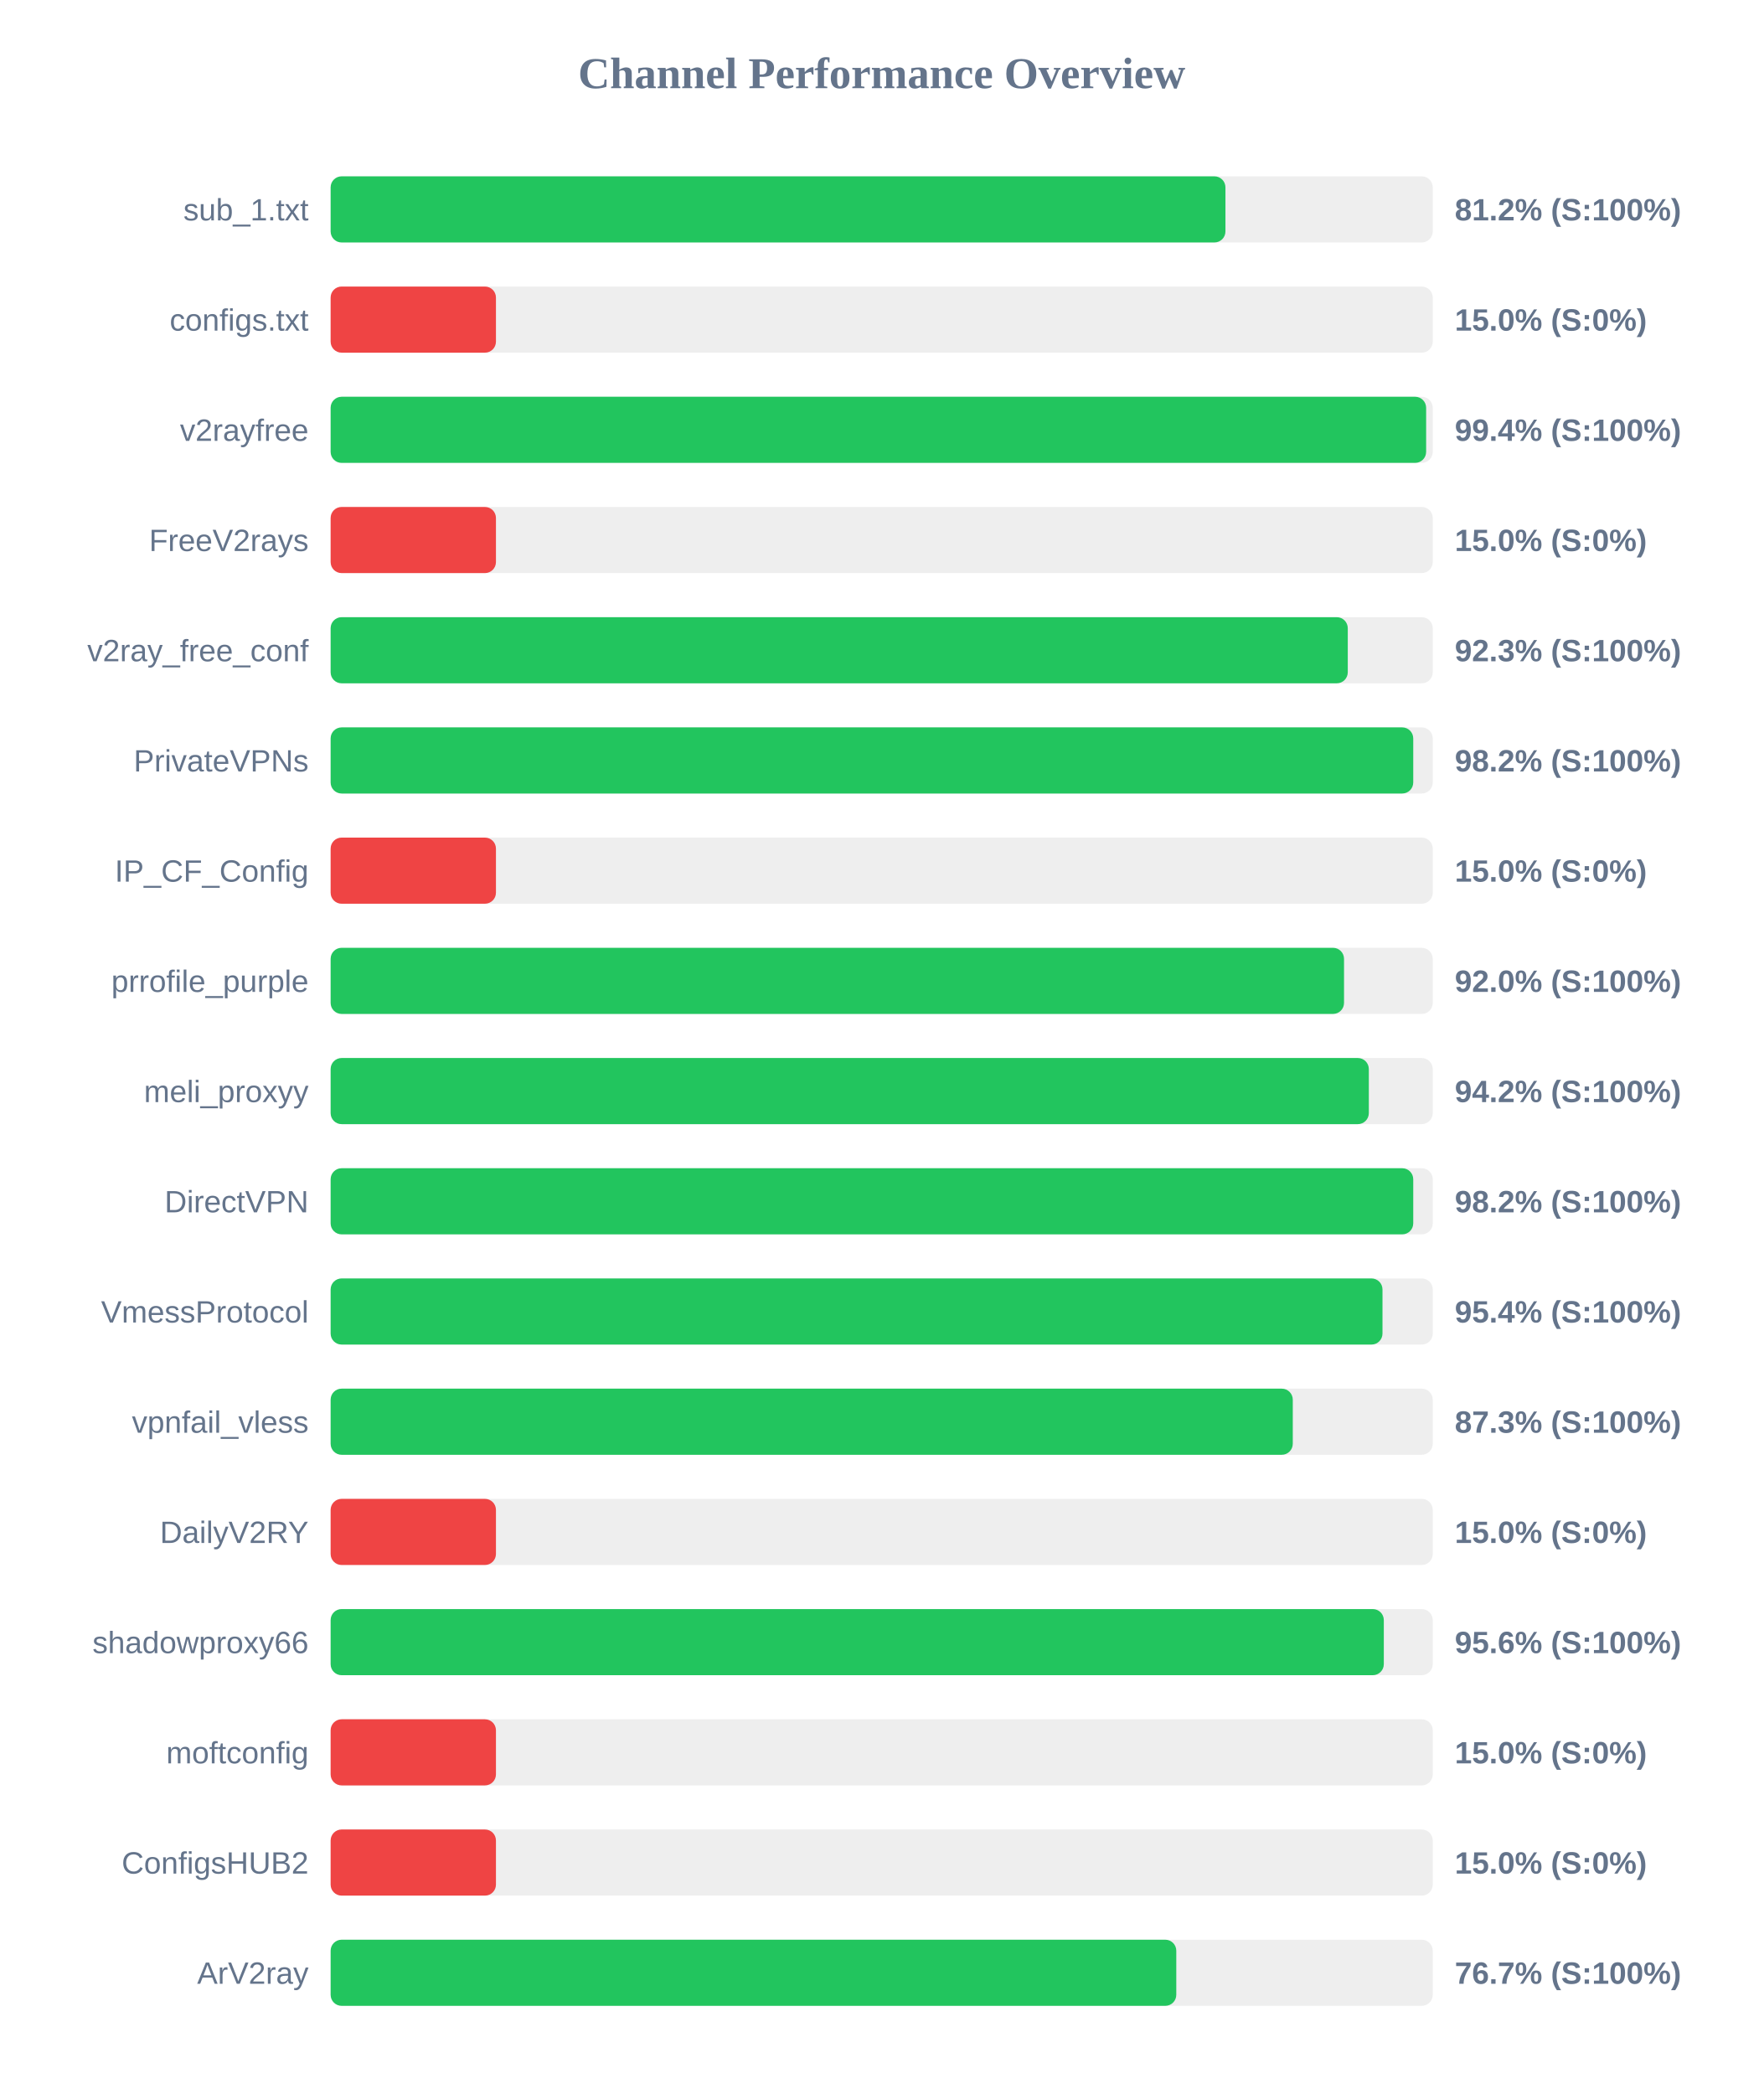
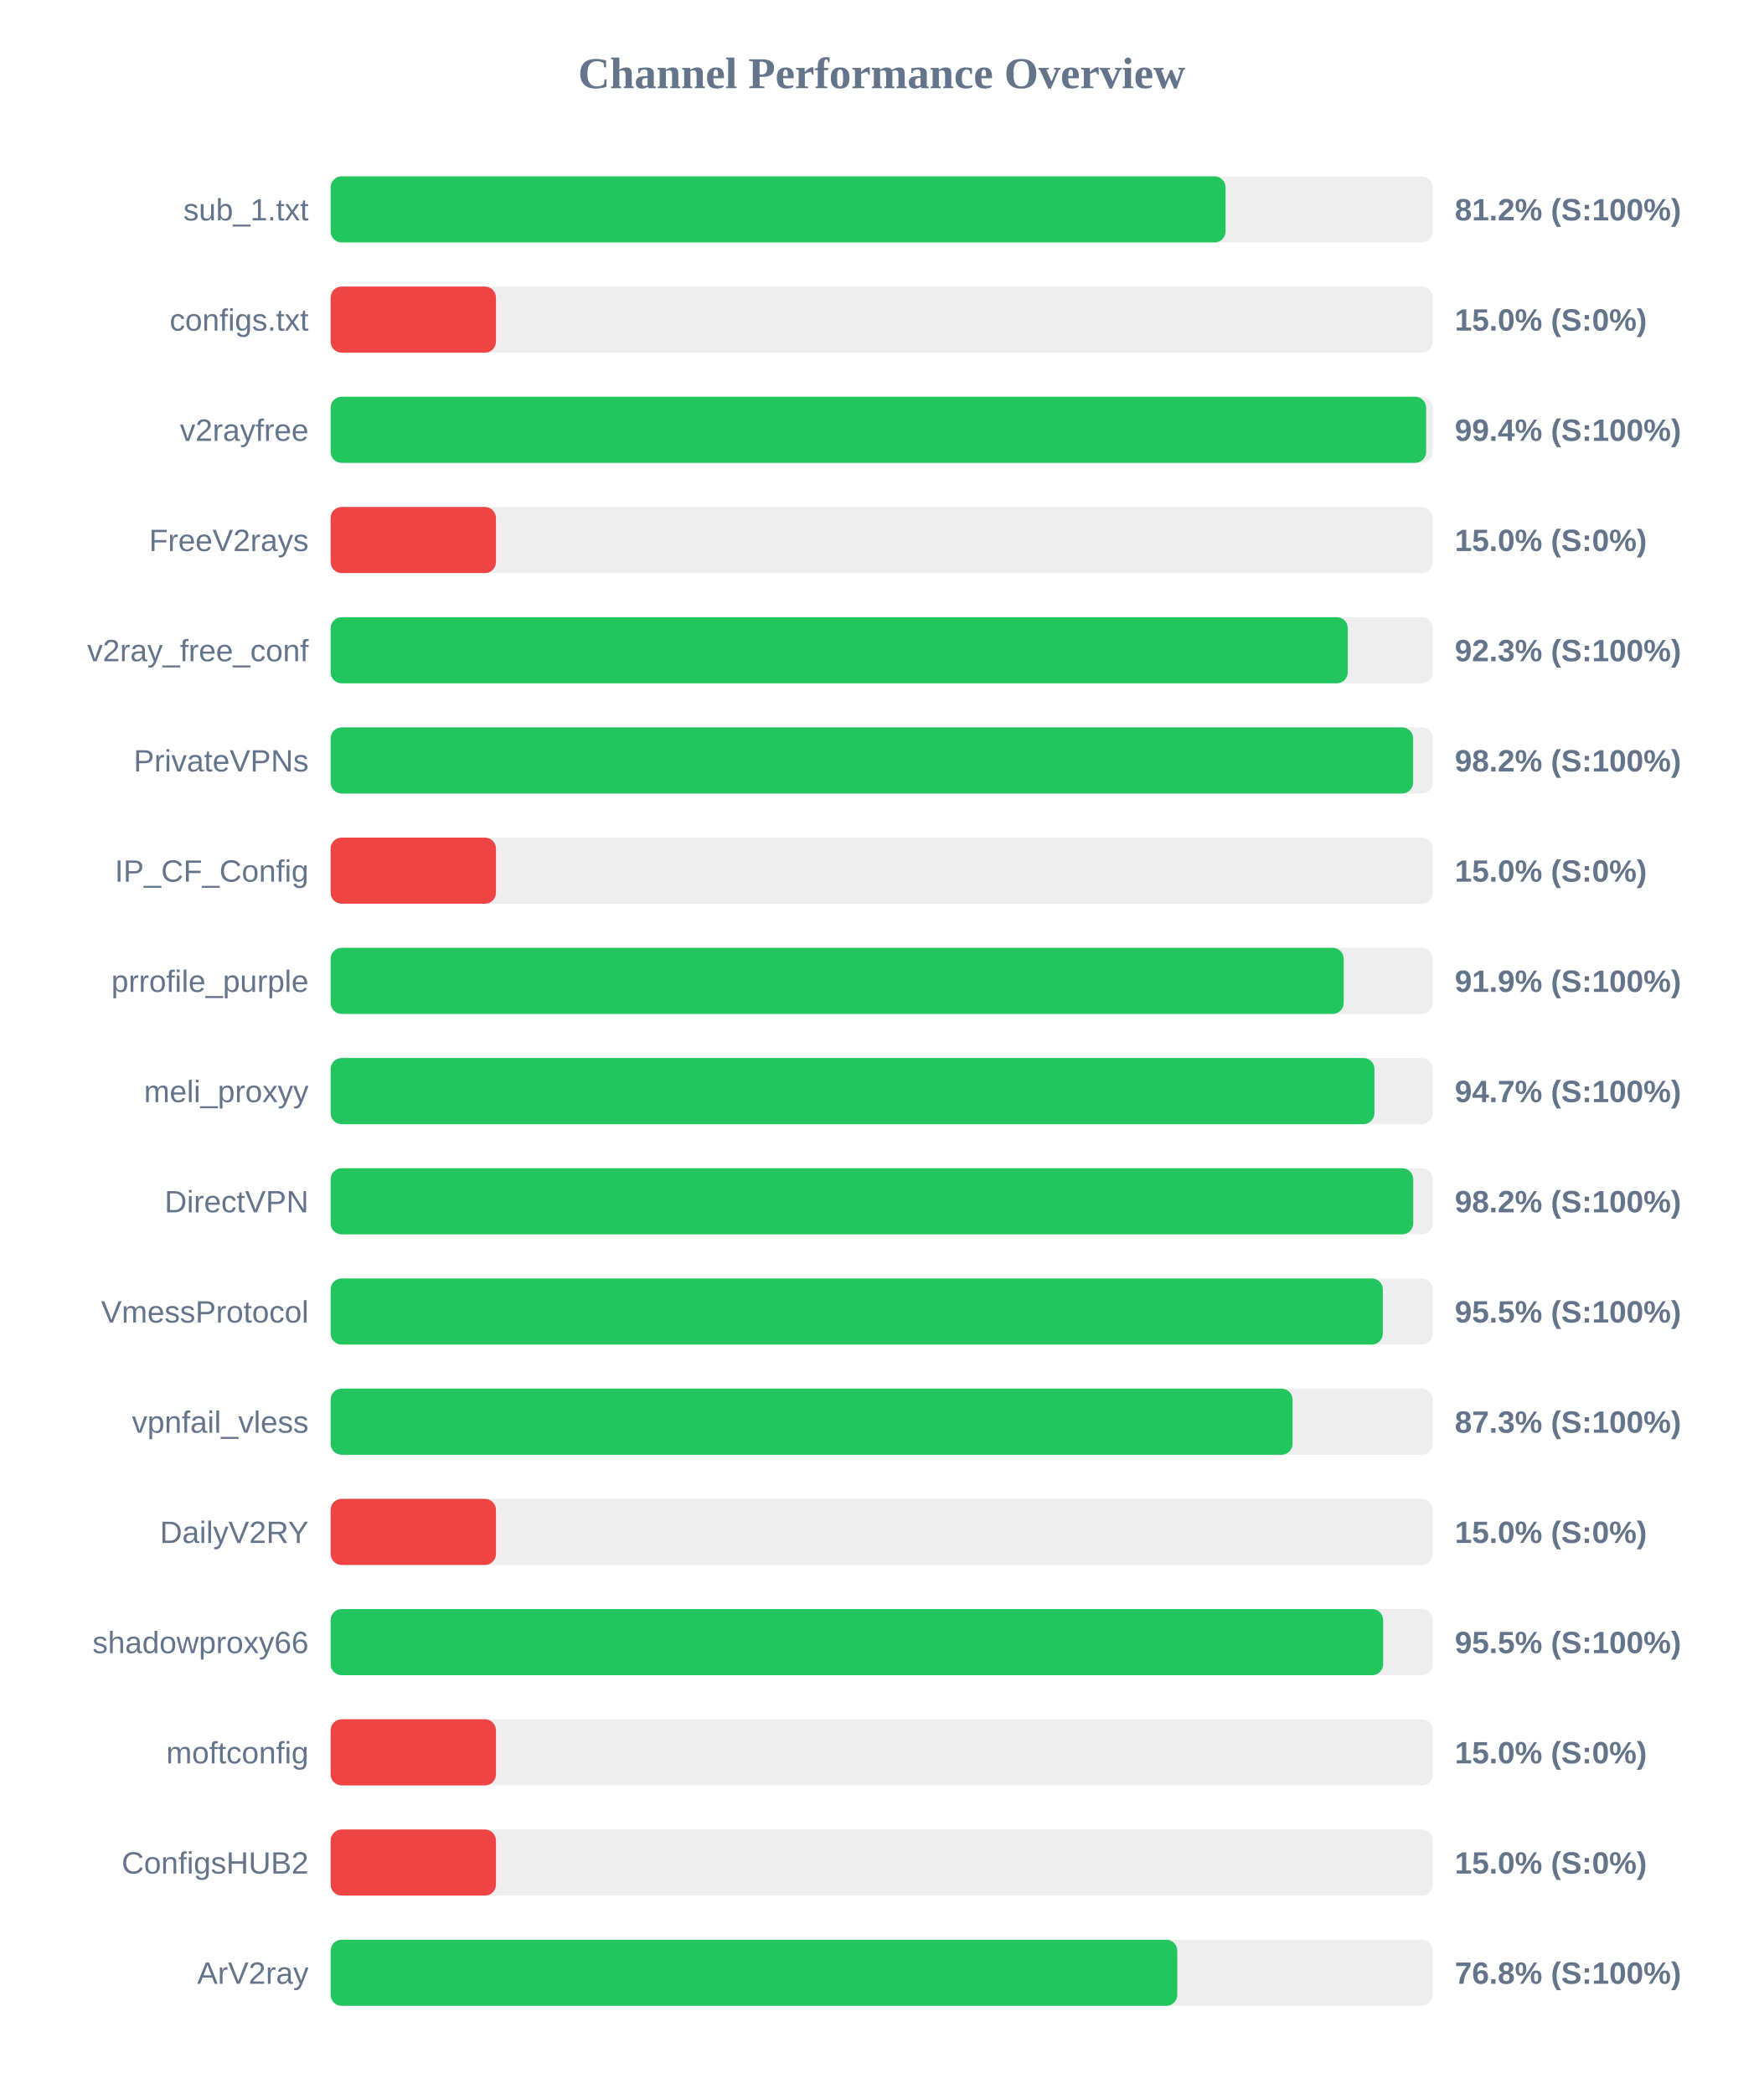
<svg xmlns="http://www.w3.org/2000/svg" width="800" height="950" version="1.1">
  <style>
        .row { font: 14px Arial; fill: #64748b; }
        .score { font: bold 14px Arial; fill: #64748b; }
    </style>
  <text x="400" y="40" text-anchor="middle" font-size="20px" font-weight="bold" fill="#64748b">Channel Performance Overview</text>
  <rect x="150" y="80" width="500" height="30" fill="#eee" rx="5" />
-   <rect x="150" y="80" width="405.95" height="30" fill="#22c55e" rx="5" />
+   <rect x="150" y="80" width="406.0" height="30" fill="#22c55e" rx="5" />
  <text x="140" y="100" text-anchor="end" class="row">sub_1.txt</text>
  <text x="660" y="100" text-anchor="start" class="score">81.2% (S:100%)</text>
  <rect x="150" y="130" width="500" height="30" fill="#eee" rx="5" />
  <rect x="150" y="130" width="75.0" height="30" fill="#ef4444" rx="5" />
  <text x="140" y="150" text-anchor="end" class="row">configs.txt</text>
  <text x="660" y="150" text-anchor="start" class="score">15.0% (S:0%)</text>
  <rect x="150" y="180" width="500" height="30" fill="#eee" rx="5" />
  <rect x="150" y="180" width="497.0" height="30" fill="#22c55e" rx="5" />
  <text x="140" y="200" text-anchor="end" class="row">v2rayfree</text>
  <text x="660" y="200" text-anchor="start" class="score">99.4% (S:100%)</text>
  <rect x="150" y="230" width="500" height="30" fill="#eee" rx="5" />
  <rect x="150" y="230" width="75.0" height="30" fill="#ef4444" rx="5" />
  <text x="140" y="250" text-anchor="end" class="row">FreeV2rays</text>
  <text x="660" y="250" text-anchor="start" class="score">15.0% (S:0%)</text>
  <rect x="150" y="280" width="500" height="30" fill="#eee" rx="5" />
  <rect x="150" y="280" width="461.45" height="30" fill="#22c55e" rx="5" />
  <text x="140" y="300" text-anchor="end" class="row">v2ray_free_conf</text>
  <text x="660" y="300" text-anchor="start" class="score">92.3% (S:100%)</text>
  <rect x="150" y="330" width="500" height="30" fill="#eee" rx="5" />
-   <rect x="150" y="330" width="491.15" height="30" fill="#22c55e" rx="5" />
+   <rect x="150" y="330" width="491.1" height="30" fill="#22c55e" rx="5" />
  <text x="140" y="350" text-anchor="end" class="row">PrivateVPNs</text>
  <text x="660" y="350" text-anchor="start" class="score">98.2% (S:100%)</text>
  <rect x="150" y="380" width="500" height="30" fill="#eee" rx="5" />
  <rect x="150" y="380" width="75.0" height="30" fill="#ef4444" rx="5" />
  <text x="140" y="400" text-anchor="end" class="row">IP_CF_Config</text>
  <text x="660" y="400" text-anchor="start" class="score">15.0% (S:0%)</text>
  <rect x="150" y="430" width="500" height="30" fill="#eee" rx="5" />
-   <rect x="150" y="430" width="459.75" height="30" fill="#22c55e" rx="5" />
+   <rect x="150" y="430" width="459.6" height="30" fill="#22c55e" rx="5" />
  <text x="140" y="450" text-anchor="end" class="row">prrofile_purple</text>
-   <text x="660" y="450" text-anchor="start" class="score">92.0% (S:100%)</text>
+   <text x="660" y="450" text-anchor="start" class="score">91.9% (S:100%)</text>
  <rect x="150" y="480" width="500" height="30" fill="#eee" rx="5" />
-   <rect x="150" y="480" width="471.0" height="30" fill="#22c55e" rx="5" />
+   <rect x="150" y="480" width="473.55" height="30" fill="#22c55e" rx="5" />
  <text x="140" y="500" text-anchor="end" class="row">meli_proxyy</text>
-   <text x="660" y="500" text-anchor="start" class="score">94.2% (S:100%)</text>
+   <text x="660" y="500" text-anchor="start" class="score">94.7% (S:100%)</text>
  <rect x="150" y="530" width="500" height="30" fill="#eee" rx="5" />
  <rect x="150" y="530" width="491.15" height="30" fill="#22c55e" rx="5" />
  <text x="140" y="550" text-anchor="end" class="row">DirectVPN</text>
  <text x="660" y="550" text-anchor="start" class="score">98.2% (S:100%)</text>
  <rect x="150" y="580" width="500" height="30" fill="#eee" rx="5" />
-   <rect x="150" y="580" width="477.2" height="30" fill="#22c55e" rx="5" />
+   <rect x="150" y="580" width="477.35" height="30" fill="#22c55e" rx="5" />
  <text x="140" y="600" text-anchor="end" class="row">VmessProtocol</text>
-   <text x="660" y="600" text-anchor="start" class="score">95.4% (S:100%)</text>
+   <text x="660" y="600" text-anchor="start" class="score">95.5% (S:100%)</text>
  <rect x="150" y="630" width="500" height="30" fill="#eee" rx="5" />
-   <rect x="150" y="630" width="436.5" height="30" fill="#22c55e" rx="5" />
+   <rect x="150" y="630" width="436.4" height="30" fill="#22c55e" rx="5" />
  <text x="140" y="650" text-anchor="end" class="row">vpnfail_vless</text>
  <text x="660" y="650" text-anchor="start" class="score">87.3% (S:100%)</text>
  <rect x="150" y="680" width="500" height="30" fill="#eee" rx="5" />
  <rect x="150" y="680" width="75.0" height="30" fill="#ef4444" rx="5" />
  <text x="140" y="700" text-anchor="end" class="row">DailyV2RY</text>
  <text x="660" y="700" text-anchor="start" class="score">15.0% (S:0%)</text>
  <rect x="150" y="730" width="500" height="30" fill="#eee" rx="5" />
-   <rect x="150" y="730" width="477.8" height="30" fill="#22c55e" rx="5" />
+   <rect x="150" y="730" width="477.5" height="30" fill="#22c55e" rx="5" />
  <text x="140" y="750" text-anchor="end" class="row">shadowproxy66</text>
-   <text x="660" y="750" text-anchor="start" class="score">95.6% (S:100%)</text>
+   <text x="660" y="750" text-anchor="start" class="score">95.5% (S:100%)</text>
  <rect x="150" y="780" width="500" height="30" fill="#eee" rx="5" />
  <rect x="150" y="780" width="75.0" height="30" fill="#ef4444" rx="5" />
  <text x="140" y="800" text-anchor="end" class="row">moftconfig</text>
  <text x="660" y="800" text-anchor="start" class="score">15.0% (S:0%)</text>
  <rect x="150" y="830" width="500" height="30" fill="#eee" rx="5" />
  <rect x="150" y="830" width="75.0" height="30" fill="#ef4444" rx="5" />
  <text x="140" y="850" text-anchor="end" class="row">ConfigsHUB2</text>
  <text x="660" y="850" text-anchor="start" class="score">15.0% (S:0%)</text>
  <rect x="150" y="880" width="500" height="30" fill="#eee" rx="5" />
-   <rect x="150" y="880" width="383.65" height="30" fill="#22c55e" rx="5" />
+   <rect x="150" y="880" width="384.1" height="30" fill="#22c55e" rx="5" />
  <text x="140" y="900" text-anchor="end" class="row">ArV2ray</text>
-   <text x="660" y="900" text-anchor="start" class="score">76.7% (S:100%)</text>
+   <text x="660" y="900" text-anchor="start" class="score">76.8% (S:100%)</text>
</svg>
